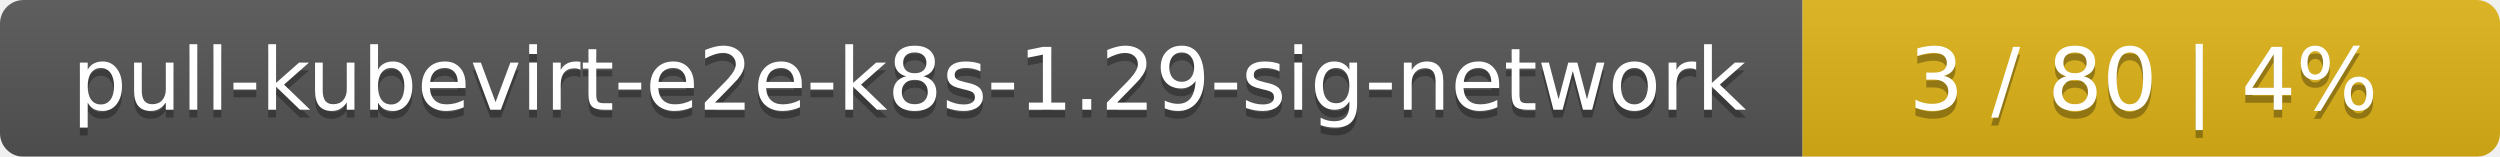
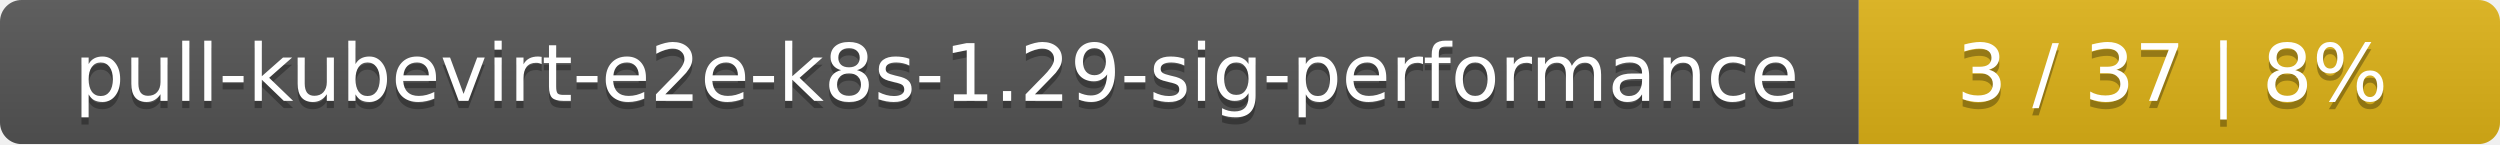
- <svg xmlns="http://www.w3.org/2000/svg" width="319" height="20">
+ <svg xmlns="http://www.w3.org/2000/svg" width="347" height="20">
  <linearGradient id="smooth" x2="0" y2="100%">
    <stop offset="0" stop-color="#bbb" stop-opacity=".1" />
    <stop offset="1" stop-opacity=".1" />
  </linearGradient>
  <mask id="round">
-     <rect width="319" height="20" rx="3" fill="#fff" />
+     <rect width="347" height="20" rx="3" fill="#fff" />
  </mask>
  <g mask="url(#round)">
-     <rect width="230" height="20" fill="#555" />
-     <rect x="230" width="89" height="20" fill="#dfb317" />
-     <rect width="319" height="20" fill="url(#smooth)" />
+     <rect width="258" height="20" fill="#555" />
+     <rect x="258" width="89" height="20" fill="#dfb317" />
+     <rect width="347" height="20" fill="url(#smooth)" />
  </g>
  <g fill="#fff" text-anchor="middle" font-family="DejaVu Sans,Verdana,Geneva,sans-serif" font-size="11">
-     <text x="116" y="15" fill="#010101" fill-opacity=".3">pull-kubevirt-e2e-k8s-1.29-sig-network</text>
-     <text x="116" y="14">pull-kubevirt-e2e-k8s-1.29-sig-network</text>
-     <text x="273.5" y="15" fill="#010101" fill-opacity=".3">3 / 80    |    4%</text>
-     <text x="273.5" y="14">3 / 80    |    4%</text>
+     <text x="130" y="15" fill="#010101" fill-opacity=".3">pull-kubevirt-e2e-k8s-1.29-sig-performance</text>
+     <text x="130" y="14">pull-kubevirt-e2e-k8s-1.29-sig-performance</text>
+     <text x="301.5" y="15" fill="#010101" fill-opacity=".3">3 / 37    |    8%</text>
+     <text x="301.5" y="14">3 / 37    |    8%</text>
  </g>
</svg>
